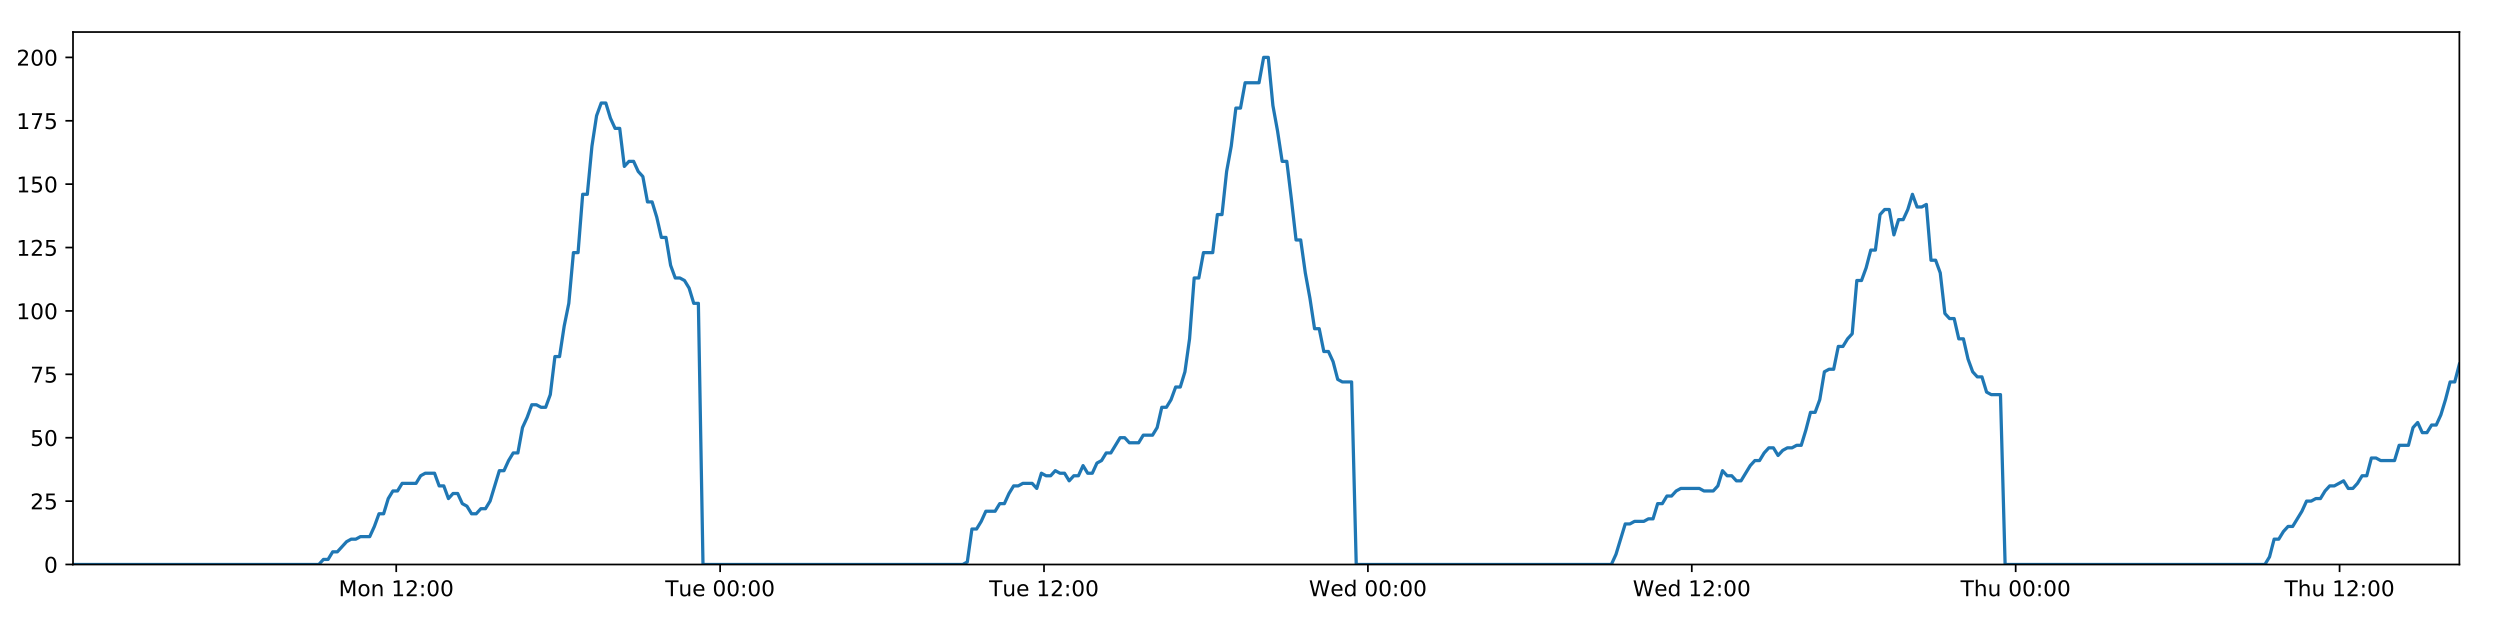
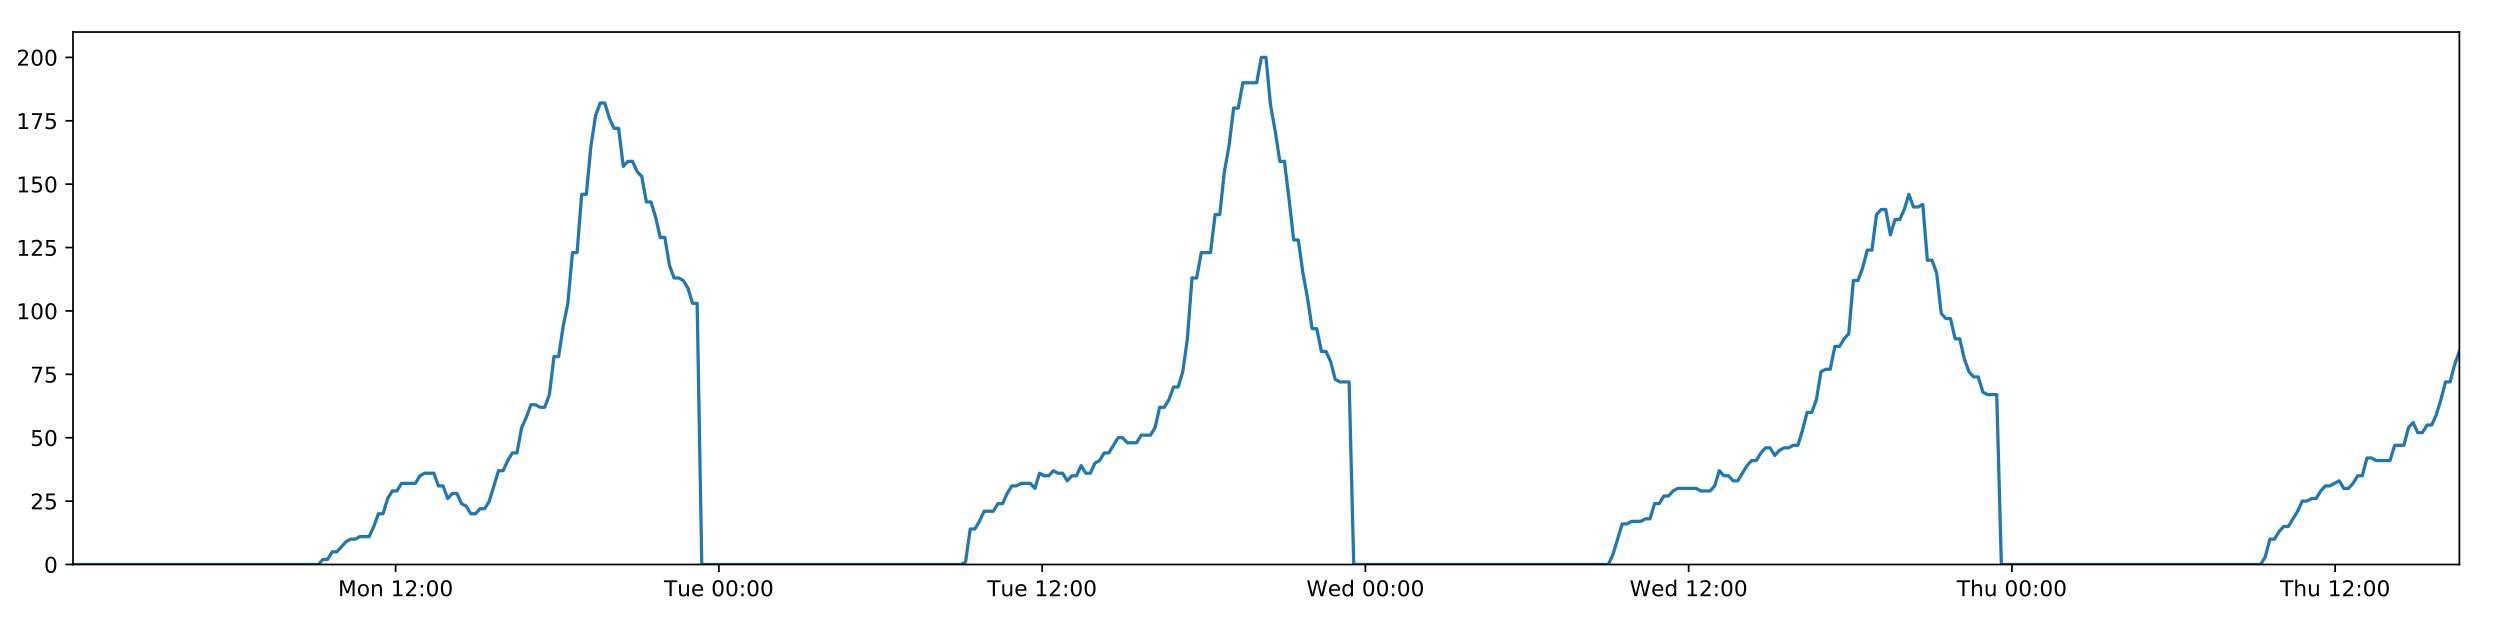
<svg xmlns="http://www.w3.org/2000/svg" xmlns:xlink="http://www.w3.org/1999/xlink" height="288pt" version="1.1" viewBox="0 0 1152 288" width="1152pt">
  <defs>
    <style type="text/css">
*{stroke-linecap:butt;stroke-linejoin:round;}
  </style>
  </defs>
  <g id="figure_1">
    <g id="patch_1">
      <path d="M 0 288  L 1152 288  L 1152 0  L 0 0  z " style="fill:#ffffff;" />
    </g>
    <g id="axes_1">
      <g id="patch_2">
        <path d="M 33.64 260.12  L 1133.28 260.12  L 1133.28 14.76  L 33.64 14.76  z " style="fill:#ffffff;" />
      </g>
      <g id="matplotlib.axis_1">
        <g id="xtick_1">
          <g id="line2d_1">
            <defs>
-               <path d="M 0 0  L 0 3.5  " id="m53d910810e" style="stroke:#000000;stroke-width:0.8;" />
-             </defs>
-             <g>
-               <use style="stroke:#000000;stroke-width:0.8;" x="182.585" xlink:href="#m53d910810e" y="260.12" />
+               <path d="M 0 0  L 0 3.5  " id="m05a1f447cf" style="stroke:#000000;stroke-width:0.8;" />
+             </defs>
+             <g>
+               <use style="stroke:#000000;stroke-width:0.8;" x="182.297" xlink:href="#m05a1f447cf" y="260.12" />
            </g>
          </g>
          <g id="text_1">
            <defs>
              <path d="M 9.812 72.906  L 24.516 72.906  L 43.109 23.297  L 61.812 72.906  L 76.516 72.906  L 76.516 0  L 66.891 0  L 66.891 64.016  L 48.094 14.016  L 38.188 14.016  L 19.391 64.016  L 19.391 0  L 9.812 0  z " id="DejaVuSans-77" />
              <path d="M 30.609 48.391  Q 23.391 48.391 19.188 42.75  Q 14.984 37.109 14.984 27.297  Q 14.984 17.484 19.156 11.844  Q 23.344 6.203 30.609 6.203  Q 37.797 6.203 41.984 11.859  Q 46.188 17.531 46.188 27.297  Q 46.188 37.016 41.984 42.703  Q 37.797 48.391 30.609 48.391  z M 30.609 56  Q 42.328 56 49.016 48.375  Q 55.719 40.766 55.719 27.297  Q 55.719 13.875 49.016 6.219  Q 42.328 -1.422 30.609 -1.422  Q 18.844 -1.422 12.172 6.219  Q 5.516 13.875 5.516 27.297  Q 5.516 40.766 12.172 48.375  Q 18.844 56 30.609 56  z " id="DejaVuSans-111" />
              <path d="M 54.891 33.016  L 54.891 0  L 45.906 0  L 45.906 32.719  Q 45.906 40.484 42.875 44.328  Q 39.844 48.188 33.797 48.188  Q 26.516 48.188 22.312 43.547  Q 18.109 38.922 18.109 30.906  L 18.109 0  L 9.078 0  L 9.078 54.688  L 18.109 54.688  L 18.109 46.188  Q 21.344 51.125 25.703 53.562  Q 30.078 56 35.797 56  Q 45.219 56 50.047 50.172  Q 54.891 44.344 54.891 33.016  z " id="DejaVuSans-110" />
              <path id="DejaVuSans-32" />
              <path d="M 12.406 8.297  L 28.516 8.297  L 28.516 63.922  L 10.984 60.406  L 10.984 69.391  L 28.422 72.906  L 38.281 72.906  L 38.281 8.297  L 54.391 8.297  L 54.391 0  L 12.406 0  z " id="DejaVuSans-49" />
              <path d="M 19.188 8.297  L 53.609 8.297  L 53.609 0  L 7.328 0  L 7.328 8.297  Q 12.938 14.109 22.625 23.891  Q 32.328 33.688 34.812 36.531  Q 39.547 41.844 41.422 45.531  Q 43.312 49.219 43.312 52.781  Q 43.312 58.594 39.234 62.25  Q 35.156 65.922 28.609 65.922  Q 23.969 65.922 18.812 64.312  Q 13.672 62.703 7.812 59.422  L 7.812 69.391  Q 13.766 71.781 18.938 73  Q 24.125 74.219 28.422 74.219  Q 39.75 74.219 46.484 68.547  Q 53.219 62.891 53.219 53.422  Q 53.219 48.922 51.531 44.891  Q 49.859 40.875 45.406 35.406  Q 44.188 33.984 37.641 27.219  Q 31.109 20.453 19.188 8.297  z " id="DejaVuSans-50" />
              <path d="M 11.719 12.406  L 22.016 12.406  L 22.016 0  L 11.719 0  z M 11.719 51.703  L 22.016 51.703  L 22.016 39.312  L 11.719 39.312  z " id="DejaVuSans-58" />
              <path d="M 31.781 66.406  Q 24.172 66.406 20.328 58.906  Q 16.5 51.422 16.5 36.375  Q 16.5 21.391 20.328 13.891  Q 24.172 6.391 31.781 6.391  Q 39.453 6.391 43.281 13.891  Q 47.125 21.391 47.125 36.375  Q 47.125 51.422 43.281 58.906  Q 39.453 66.406 31.781 66.406  z M 31.781 74.219  Q 44.047 74.219 50.516 64.516  Q 56.984 54.828 56.984 36.375  Q 56.984 17.969 50.516 8.266  Q 44.047 -1.422 31.781 -1.422  Q 19.531 -1.422 13.062 8.266  Q 6.594 17.969 6.594 36.375  Q 6.594 54.828 13.062 64.516  Q 19.531 74.219 31.781 74.219  z " id="DejaVuSans-48" />
            </defs>
-             <g transform="translate(156.0448 274.7184)scale(0.1 -0.1)">
+             <g transform="translate(155.756 274.7184)scale(0.1 -0.1)">
              <use xlink:href="#DejaVuSans-77" />
              <use x="86.279" xlink:href="#DejaVuSans-111" />
              <use x="147.461" xlink:href="#DejaVuSans-110" />
              <use x="210.84" xlink:href="#DejaVuSans-32" />
              <use x="242.627" xlink:href="#DejaVuSans-49" />
              <use x="306.25" xlink:href="#DejaVuSans-50" />
              <use x="369.873" xlink:href="#DejaVuSans-58" />
              <use x="403.564" xlink:href="#DejaVuSans-48" />
              <use x="467.188" xlink:href="#DejaVuSans-48" />
            </g>
          </g>
        </g>
        <g id="xtick_2">
          <g id="line2d_2">
            <g>
-               <use style="stroke:#000000;stroke-width:0.8;" x="331.833" xlink:href="#m53d910810e" y="260.12" />
+               <use style="stroke:#000000;stroke-width:0.8;" x="331.255" xlink:href="#m05a1f447cf" y="260.12" />
            </g>
          </g>
          <g id="text_2">
            <defs>
              <path d="M -0.297 72.906  L 61.375 72.906  L 61.375 64.594  L 35.5 64.594  L 35.5 0  L 25.594 0  L 25.594 64.594  L -0.297 64.594  z " id="DejaVuSans-84" />
              <path d="M 8.5 21.578  L 8.5 54.688  L 17.484 54.688  L 17.484 21.922  Q 17.484 14.156 20.5 10.266  Q 23.531 6.391 29.594 6.391  Q 36.859 6.391 41.078 11.031  Q 45.312 15.672 45.312 23.688  L 45.312 54.688  L 54.297 54.688  L 54.297 0  L 45.312 0  L 45.312 8.406  Q 42.047 3.422 37.719 1  Q 33.406 -1.422 27.688 -1.422  Q 18.266 -1.422 13.375 4.438  Q 8.5 10.297 8.5 21.578  z M 31.109 56  z " id="DejaVuSans-117" />
              <path d="M 56.203 29.594  L 56.203 25.203  L 14.891 25.203  Q 15.484 15.922 20.484 11.062  Q 25.484 6.203 34.422 6.203  Q 39.594 6.203 44.453 7.469  Q 49.312 8.734 54.109 11.281  L 54.109 2.781  Q 49.266 0.734 44.188 -0.344  Q 39.109 -1.422 33.891 -1.422  Q 20.797 -1.422 13.156 6.188  Q 5.516 13.812 5.516 26.812  Q 5.516 40.234 12.766 48.109  Q 20.016 56 32.328 56  Q 43.359 56 49.781 48.891  Q 56.203 41.797 56.203 29.594  z M 47.219 32.234  Q 47.125 39.594 43.094 43.984  Q 39.062 48.391 32.422 48.391  Q 24.906 48.391 20.391 44.141  Q 15.875 39.891 15.188 32.172  z " id="DejaVuSans-101" />
            </defs>
-             <g transform="translate(306.5474 274.7184)scale(0.1 -0.1)">
+             <g transform="translate(305.9693 274.7184)scale(0.1 -0.1)">
              <use xlink:href="#DejaVuSans-84" />
              <use x="60.85" xlink:href="#DejaVuSans-117" />
              <use x="124.229" xlink:href="#DejaVuSans-101" />
              <use x="185.752" xlink:href="#DejaVuSans-32" />
              <use x="217.539" xlink:href="#DejaVuSans-48" />
              <use x="281.162" xlink:href="#DejaVuSans-48" />
              <use x="344.785" xlink:href="#DejaVuSans-58" />
              <use x="378.477" xlink:href="#DejaVuSans-48" />
              <use x="442.1" xlink:href="#DejaVuSans-48" />
            </g>
          </g>
        </g>
        <g id="xtick_3">
          <g id="line2d_3">
            <g>
-               <use style="stroke:#000000;stroke-width:0.8;" x="481.081" xlink:href="#m53d910810e" y="260.12" />
+               <use style="stroke:#000000;stroke-width:0.8;" x="480.214" xlink:href="#m05a1f447cf" y="260.12" />
            </g>
          </g>
          <g id="text_3">
-             <g transform="translate(455.7954 274.7184)scale(0.1 -0.1)">
+             <g transform="translate(454.9278 274.7184)scale(0.1 -0.1)">
              <use xlink:href="#DejaVuSans-84" />
              <use x="60.85" xlink:href="#DejaVuSans-117" />
              <use x="124.229" xlink:href="#DejaVuSans-101" />
              <use x="185.752" xlink:href="#DejaVuSans-32" />
              <use x="217.539" xlink:href="#DejaVuSans-49" />
              <use x="281.162" xlink:href="#DejaVuSans-50" />
              <use x="344.785" xlink:href="#DejaVuSans-58" />
              <use x="378.477" xlink:href="#DejaVuSans-48" />
              <use x="442.1" xlink:href="#DejaVuSans-48" />
            </g>
          </g>
        </g>
        <g id="xtick_4">
          <g id="line2d_4">
            <g>
-               <use style="stroke:#000000;stroke-width:0.8;" x="630.329" xlink:href="#m53d910810e" y="260.12" />
+               <use style="stroke:#000000;stroke-width:0.8;" x="629.172" xlink:href="#m05a1f447cf" y="260.12" />
            </g>
          </g>
          <g id="text_4">
            <defs>
              <path d="M 3.328 72.906  L 13.281 72.906  L 28.609 11.281  L 43.891 72.906  L 54.984 72.906  L 70.312 11.281  L 85.594 72.906  L 95.609 72.906  L 77.297 0  L 64.891 0  L 49.516 63.281  L 33.984 0  L 21.578 0  z " id="DejaVuSans-87" />
              <path d="M 45.406 46.391  L 45.406 75.984  L 54.391 75.984  L 54.391 0  L 45.406 0  L 45.406 8.203  Q 42.578 3.328 38.25 0.953  Q 33.938 -1.422 27.875 -1.422  Q 17.969 -1.422 11.734 6.484  Q 5.516 14.406 5.516 27.297  Q 5.516 40.188 11.734 48.094  Q 17.969 56 27.875 56  Q 33.938 56 38.25 53.625  Q 42.578 51.266 45.406 46.391  z M 14.797 27.297  Q 14.797 17.391 18.875 11.75  Q 22.953 6.109 30.078 6.109  Q 37.203 6.109 41.297 11.75  Q 45.406 17.391 45.406 27.297  Q 45.406 37.203 41.297 42.844  Q 37.203 48.484 30.078 48.484  Q 22.953 48.484 18.875 42.844  Q 14.797 37.203 14.797 27.297  z " id="DejaVuSans-100" />
            </defs>
-             <g transform="translate(603.1402 274.7184)scale(0.1 -0.1)">
+             <g transform="translate(601.9833 274.7184)scale(0.1 -0.1)">
              <use xlink:href="#DejaVuSans-87" />
              <use x="98.799" xlink:href="#DejaVuSans-101" />
              <use x="160.322" xlink:href="#DejaVuSans-100" />
              <use x="223.799" xlink:href="#DejaVuSans-32" />
              <use x="255.586" xlink:href="#DejaVuSans-48" />
              <use x="319.209" xlink:href="#DejaVuSans-48" />
              <use x="382.832" xlink:href="#DejaVuSans-58" />
              <use x="416.523" xlink:href="#DejaVuSans-48" />
              <use x="480.146" xlink:href="#DejaVuSans-48" />
            </g>
          </g>
        </g>
        <g id="xtick_5">
          <g id="line2d_5">
            <g>
-               <use style="stroke:#000000;stroke-width:0.8;" x="779.577" xlink:href="#m53d910810e" y="260.12" />
+               <use style="stroke:#000000;stroke-width:0.8;" x="778.131" xlink:href="#m05a1f447cf" y="260.12" />
            </g>
          </g>
          <g id="text_5">
-             <g transform="translate(752.3882 274.7184)scale(0.1 -0.1)">
+             <g transform="translate(750.9419 274.7184)scale(0.1 -0.1)">
              <use xlink:href="#DejaVuSans-87" />
              <use x="98.799" xlink:href="#DejaVuSans-101" />
              <use x="160.322" xlink:href="#DejaVuSans-100" />
              <use x="223.799" xlink:href="#DejaVuSans-32" />
              <use x="255.586" xlink:href="#DejaVuSans-49" />
              <use x="319.209" xlink:href="#DejaVuSans-50" />
              <use x="382.832" xlink:href="#DejaVuSans-58" />
              <use x="416.523" xlink:href="#DejaVuSans-48" />
              <use x="480.146" xlink:href="#DejaVuSans-48" />
            </g>
          </g>
        </g>
        <g id="xtick_6">
          <g id="line2d_6">
            <g>
-               <use style="stroke:#000000;stroke-width:0.8;" x="928.825" xlink:href="#m53d910810e" y="260.12" />
+               <use style="stroke:#000000;stroke-width:0.8;" x="927.09" xlink:href="#m05a1f447cf" y="260.12" />
            </g>
          </g>
          <g id="text_6">
            <defs>
              <path d="M 54.891 33.016  L 54.891 0  L 45.906 0  L 45.906 32.719  Q 45.906 40.484 42.875 44.328  Q 39.844 48.188 33.797 48.188  Q 26.516 48.188 22.312 43.547  Q 18.109 38.922 18.109 30.906  L 18.109 0  L 9.078 0  L 9.078 75.984  L 18.109 75.984  L 18.109 46.188  Q 21.344 51.125 25.703 53.562  Q 30.078 56 35.797 56  Q 45.219 56 50.047 50.172  Q 54.891 44.344 54.891 33.016  z " id="DejaVuSans-104" />
            </defs>
-             <g transform="translate(903.4354 274.7184)scale(0.1 -0.1)">
+             <g transform="translate(901.6997 274.7184)scale(0.1 -0.1)">
              <use xlink:href="#DejaVuSans-84" />
              <use x="61.084" xlink:href="#DejaVuSans-104" />
              <use x="124.463" xlink:href="#DejaVuSans-117" />
              <use x="187.842" xlink:href="#DejaVuSans-32" />
              <use x="219.629" xlink:href="#DejaVuSans-48" />
              <use x="283.252" xlink:href="#DejaVuSans-48" />
              <use x="346.875" xlink:href="#DejaVuSans-58" />
              <use x="380.566" xlink:href="#DejaVuSans-48" />
              <use x="444.189" xlink:href="#DejaVuSans-48" />
            </g>
          </g>
        </g>
        <g id="xtick_7">
          <g id="line2d_7">
            <g>
-               <use style="stroke:#000000;stroke-width:0.8;" x="1078.073" xlink:href="#m53d910810e" y="260.12" />
+               <use style="stroke:#000000;stroke-width:0.8;" x="1076.048" xlink:href="#m05a1f447cf" y="260.12" />
            </g>
          </g>
          <g id="text_7">
-             <g transform="translate(1052.683 274.7184)scale(0.1 -0.1)">
+             <g transform="translate(1050.658 274.7184)scale(0.1 -0.1)">
              <use xlink:href="#DejaVuSans-84" />
              <use x="61.084" xlink:href="#DejaVuSans-104" />
              <use x="124.463" xlink:href="#DejaVuSans-117" />
              <use x="187.842" xlink:href="#DejaVuSans-32" />
              <use x="219.629" xlink:href="#DejaVuSans-49" />
              <use x="283.252" xlink:href="#DejaVuSans-50" />
              <use x="346.875" xlink:href="#DejaVuSans-58" />
              <use x="380.566" xlink:href="#DejaVuSans-48" />
              <use x="444.189" xlink:href="#DejaVuSans-48" />
            </g>
          </g>
        </g>
      </g>
      <g id="matplotlib.axis_2">
        <g id="ytick_1">
          <g id="line2d_8">
            <defs>
-               <path d="M 0 0  L -3.5 0  " id="m4ae9fe2901" style="stroke:#000000;stroke-width:0.8;" />
-             </defs>
-             <g>
-               <use style="stroke:#000000;stroke-width:0.8;" x="33.64" xlink:href="#m4ae9fe2901" y="260.12" />
+               <path d="M 0 0  L -3.5 0  " id="mcb4ae866cc" style="stroke:#000000;stroke-width:0.8;" />
+             </defs>
+             <g>
+               <use style="stroke:#000000;stroke-width:0.8;" x="33.64" xlink:href="#mcb4ae866cc" y="260.12" />
            </g>
          </g>
          <g id="text_8">
            <g transform="translate(20.2775 263.9192)scale(0.1 -0.1)">
              <use xlink:href="#DejaVuSans-48" />
            </g>
          </g>
        </g>
        <g id="ytick_2">
          <g id="line2d_9">
            <g>
-               <use style="stroke:#000000;stroke-width:0.8;" x="33.64" xlink:href="#m4ae9fe2901" y="230.91" />
+               <use style="stroke:#000000;stroke-width:0.8;" x="33.64" xlink:href="#mcb4ae866cc" y="230.91" />
            </g>
          </g>
          <g id="text_9">
            <defs>
              <path d="M 10.797 72.906  L 49.516 72.906  L 49.516 64.594  L 19.828 64.594  L 19.828 46.734  Q 21.969 47.469 24.109 47.828  Q 26.266 48.188 28.422 48.188  Q 40.625 48.188 47.75 41.5  Q 54.891 34.812 54.891 23.391  Q 54.891 11.625 47.562 5.094  Q 40.234 -1.422 26.906 -1.422  Q 22.312 -1.422 17.547 -0.641  Q 12.797 0.141 7.719 1.703  L 7.719 11.625  Q 12.109 9.234 16.797 8.062  Q 21.484 6.891 26.703 6.891  Q 35.156 6.891 40.078 11.328  Q 45.016 15.766 45.016 23.391  Q 45.016 31 40.078 35.438  Q 35.156 39.891 26.703 39.891  Q 22.75 39.891 18.812 39.016  Q 14.891 38.141 10.797 36.281  z " id="DejaVuSans-53" />
            </defs>
            <g transform="translate(13.915 234.7097)scale(0.1 -0.1)">
              <use xlink:href="#DejaVuSans-50" />
              <use x="63.623" xlink:href="#DejaVuSans-53" />
            </g>
          </g>
        </g>
        <g id="ytick_3">
          <g id="line2d_10">
            <g>
-               <use style="stroke:#000000;stroke-width:0.8;" x="33.64" xlink:href="#m4ae9fe2901" y="201.701" />
+               <use style="stroke:#000000;stroke-width:0.8;" x="33.64" xlink:href="#mcb4ae866cc" y="201.701" />
            </g>
          </g>
          <g id="text_10">
            <g transform="translate(13.915 205.5002)scale(0.1 -0.1)">
              <use xlink:href="#DejaVuSans-53" />
              <use x="63.623" xlink:href="#DejaVuSans-48" />
            </g>
          </g>
        </g>
        <g id="ytick_4">
          <g id="line2d_11">
            <g>
-               <use style="stroke:#000000;stroke-width:0.8;" x="33.64" xlink:href="#m4ae9fe2901" y="172.491" />
+               <use style="stroke:#000000;stroke-width:0.8;" x="33.64" xlink:href="#mcb4ae866cc" y="172.491" />
            </g>
          </g>
          <g id="text_11">
            <defs>
              <path d="M 8.203 72.906  L 55.078 72.906  L 55.078 68.703  L 28.609 0  L 18.312 0  L 43.219 64.594  L 8.203 64.594  z " id="DejaVuSans-55" />
            </defs>
            <g transform="translate(13.915 176.2906)scale(0.1 -0.1)">
              <use xlink:href="#DejaVuSans-55" />
              <use x="63.623" xlink:href="#DejaVuSans-53" />
            </g>
          </g>
        </g>
        <g id="ytick_5">
          <g id="line2d_12">
            <g>
-               <use style="stroke:#000000;stroke-width:0.8;" x="33.64" xlink:href="#m4ae9fe2901" y="143.282" />
+               <use style="stroke:#000000;stroke-width:0.8;" x="33.64" xlink:href="#mcb4ae866cc" y="143.282" />
            </g>
          </g>
          <g id="text_12">
            <g transform="translate(7.5525 147.0811)scale(0.1 -0.1)">
              <use xlink:href="#DejaVuSans-49" />
              <use x="63.623" xlink:href="#DejaVuSans-48" />
              <use x="127.246" xlink:href="#DejaVuSans-48" />
            </g>
          </g>
        </g>
        <g id="ytick_6">
          <g id="line2d_13">
            <g>
-               <use style="stroke:#000000;stroke-width:0.8;" x="33.64" xlink:href="#m4ae9fe2901" y="114.072" />
+               <use style="stroke:#000000;stroke-width:0.8;" x="33.64" xlink:href="#mcb4ae866cc" y="114.072" />
            </g>
          </g>
          <g id="text_13">
            <g transform="translate(7.5525 117.8716)scale(0.1 -0.1)">
              <use xlink:href="#DejaVuSans-49" />
              <use x="63.623" xlink:href="#DejaVuSans-50" />
              <use x="127.246" xlink:href="#DejaVuSans-53" />
            </g>
          </g>
        </g>
        <g id="ytick_7">
          <g id="line2d_14">
            <g>
-               <use style="stroke:#000000;stroke-width:0.8;" x="33.64" xlink:href="#m4ae9fe2901" y="84.863" />
+               <use style="stroke:#000000;stroke-width:0.8;" x="33.64" xlink:href="#mcb4ae866cc" y="84.863" />
            </g>
          </g>
          <g id="text_14">
            <g transform="translate(7.5525 88.66208)scale(0.1 -0.1)">
              <use xlink:href="#DejaVuSans-49" />
              <use x="63.623" xlink:href="#DejaVuSans-53" />
              <use x="127.246" xlink:href="#DejaVuSans-48" />
            </g>
          </g>
        </g>
        <g id="ytick_8">
          <g id="line2d_15">
            <g>
-               <use style="stroke:#000000;stroke-width:0.8;" x="33.64" xlink:href="#m4ae9fe2901" y="55.653" />
+               <use style="stroke:#000000;stroke-width:0.8;" x="33.64" xlink:href="#mcb4ae866cc" y="55.653" />
            </g>
          </g>
          <g id="text_15">
            <g transform="translate(7.5525 59.45255)scale(0.1 -0.1)">
              <use xlink:href="#DejaVuSans-49" />
              <use x="63.623" xlink:href="#DejaVuSans-55" />
              <use x="127.246" xlink:href="#DejaVuSans-53" />
            </g>
          </g>
        </g>
        <g id="ytick_9">
          <g id="line2d_16">
            <g>
-               <use style="stroke:#000000;stroke-width:0.8;" x="33.64" xlink:href="#m4ae9fe2901" y="26.444" />
+               <use style="stroke:#000000;stroke-width:0.8;" x="33.64" xlink:href="#mcb4ae866cc" y="26.444" />
            </g>
          </g>
          <g id="text_16">
            <g transform="translate(7.5525 30.24303)scale(0.1 -0.1)">
              <use xlink:href="#DejaVuSans-50" />
              <use x="63.623" xlink:href="#DejaVuSans-48" />
              <use x="127.246" xlink:href="#DejaVuSans-48" />
            </g>
          </g>
        </g>
      </g>
      <g id="line2d_17">
-         <path clip-path="url(#pd2cd8c8346)" d="M 33.64 260.12  L 146.902 260.12  L 149.036 257.783  L 151.171 257.783  L 153.306 254.278  L 155.442 254.278  L 159.708 249.605  L 161.842 248.436  L 163.974 248.436  L 166.107 247.268  L 170.373 247.268  L 172.507 242.594  L 174.64 236.752  L 176.773 236.752  L 178.906 229.742  L 181.043 226.237  L 183.175 226.237  L 185.309 222.732  L 191.706 222.732  L 193.838 219.227  L 195.97 218.058  L 200.237 218.058  L 202.369 223.9  L 204.502 223.9  L 206.638 229.742  L 208.77 227.405  L 210.904 227.405  L 213.036 232.079  L 215.168 233.247  L 217.302 236.752  L 219.435 236.752  L 221.571 234.416  L 223.702 234.416  L 225.835 230.91  L 230.098 216.89  L 232.229 216.89  L 234.362 212.216  L 236.495 208.711  L 238.631 208.711  L 240.762 197.027  L 242.904 192.354  L 245.044 186.512  L 247.175 186.512  L 249.309 187.68  L 251.441 187.68  L 253.574 181.838  L 255.707 164.313  L 257.838 164.313  L 259.971 150.292  L 262.105 139.777  L 264.239 116.409  L 266.371 116.409  L 268.502 89.536  L 270.638 89.536  L 272.77 67.337  L 274.901 53.317  L 277.032 47.475  L 279.164 47.475  L 281.296 54.485  L 283.427 59.158  L 285.56 59.158  L 287.694 76.684  L 289.825 74.347  L 291.961 74.347  L 294.095 79.021  L 296.226 81.358  L 298.361 93.042  L 300.492 93.042  L 302.624 100.052  L 304.755 109.399  L 306.885 109.399  L 309.018 122.251  L 311.149 128.093  L 313.285 128.093  L 315.415 129.261  L 317.547 132.766  L 319.679 139.777  L 321.809 139.777  L 323.938 260.12  L 443.633 260.12  L 445.73 258.952  L 447.868 243.763  L 450.005 243.763  L 452.142 240.258  L 454.274 235.584  L 458.547 235.584  L 460.679 232.079  L 462.811 232.079  L 464.944 227.405  L 467.078 223.9  L 469.209 223.9  L 471.344 222.732  L 475.607 222.732  L 477.739 225.069  L 479.876 218.058  L 482.012 219.227  L 484.143 219.227  L 486.276 216.89  L 488.41 218.058  L 490.543 218.058  L 492.675 221.563  L 494.806 219.227  L 496.939 219.227  L 499.074 214.553  L 501.205 218.058  L 503.336 218.058  L 505.467 213.385  L 507.603 212.216  L 509.738 208.711  L 511.872 208.711  L 516.135 201.701  L 518.27 201.701  L 520.405 204.038  L 524.684 204.038  L 526.814 200.533  L 531.082 200.533  L 533.217 197.027  L 535.35 187.68  L 537.482 187.68  L 539.613 184.175  L 541.746 178.333  L 543.878 178.333  L 546.014 171.323  L 548.147 156.134  L 550.28 128.093  L 552.418 128.093  L 554.559 116.409  L 558.823 116.409  L 560.962 98.883  L 563.094 98.883  L 565.226 79.021  L 567.357 67.337  L 569.489 49.811  L 571.621 49.811  L 573.755 38.128  L 580.15 38.128  L 582.287 26.444  L 584.423 26.444  L 586.554 48.643  L 588.687 60.327  L 590.819 74.347  L 592.955 74.347  L 595.086 91.873  L 597.218 110.567  L 599.355 110.567  L 601.486 125.756  L 603.618 137.44  L 605.75 151.461  L 607.887 151.461  L 610.019 161.976  L 612.152 161.976  L 614.29 166.65  L 616.421 174.828  L 618.554 175.997  L 622.82 175.997  L 624.95 260.12  L 742.511 260.12  L 744.642 255.446  L 748.908 241.426  L 751.043 241.426  L 753.175 240.258  L 757.447 240.258  L 759.579 239.089  L 761.711 239.089  L 763.846 232.079  L 765.981 232.079  L 768.113 228.574  L 770.249 228.574  L 772.382 226.237  L 774.517 225.069  L 783.052 225.069  L 785.194 226.237  L 789.457 226.237  L 791.589 223.9  L 793.723 216.89  L 795.855 219.227  L 797.991 219.227  L 800.127 221.563  L 802.258 221.563  L 806.523 214.553  L 808.659 212.216  L 810.794 212.216  L 812.926 208.711  L 815.06 206.374  L 817.196 206.374  L 819.329 209.88  L 821.463 207.543  L 823.598 206.374  L 825.734 206.374  L 827.871 205.206  L 830.004 205.206  L 832.137 198.196  L 834.271 190.017  L 836.409 190.017  L 838.545 184.175  L 840.68 171.323  L 842.812 170.155  L 844.951 170.155  L 847.087 159.639  L 849.223 159.639  L 851.357 156.134  L 853.492 153.797  L 855.628 129.261  L 857.78 129.261  L 859.913 123.419  L 862.045 115.241  L 864.18 115.241  L 866.313 98.883  L 868.445 96.547  L 870.579 96.547  L 872.713 108.23  L 874.852 101.22  L 876.983 101.22  L 879.114 96.547  L 881.251 89.536  L 883.392 95.378  L 885.529 95.378  L 887.664 94.21  L 889.801 119.914  L 891.936 119.914  L 894.067 125.756  L 896.203 144.45  L 898.338 146.787  L 900.473 146.787  L 902.609 156.134  L 904.739 156.134  L 906.875 165.481  L 909.012 171.323  L 911.143 173.66  L 913.28 173.66  L 915.416 180.67  L 917.546 181.838  L 921.818 181.838  L 923.954 260.12  L 1043.663 260.12  L 1045.794 256.615  L 1047.924 248.436  L 1050.056 248.436  L 1052.191 244.931  L 1054.324 242.594  L 1056.456 242.594  L 1060.724 235.584  L 1062.859 230.91  L 1064.995 230.91  L 1067.127 229.742  L 1069.26 229.742  L 1071.391 226.237  L 1073.528 223.9  L 1075.661 223.9  L 1079.927 221.563  L 1082.06 225.069  L 1084.195 225.069  L 1086.327 222.732  L 1088.461 219.227  L 1090.594 219.227  L 1092.727 211.048  L 1094.861 211.048  L 1096.993 212.216  L 1103.395 212.216  L 1105.53 205.206  L 1109.796 205.206  L 1111.93 197.027  L 1114.065 194.691  L 1116.2 199.364  L 1118.335 199.364  L 1120.48 195.859  L 1122.613 195.859  L 1124.745 191.186  L 1126.879 184.175  L 1129.012 175.997  L 1131.147 175.997  L 1133.28 167.818  L 1133.28 167.818  " style="fill:none;stroke:#1f77b4;stroke-linecap:square;stroke-width:1.5;" />
+         <path clip-path="url(#pc90b27268c)" d="M 33.64 260.12  L 146.682 260.12  L 148.812 257.783  L 150.943 257.783  L 153.074 254.278  L 155.206 254.278  L 159.463 249.605  L 161.593 248.436  L 163.721 248.436  L 165.85 247.268  L 170.108 247.268  L 172.238 242.594  L 174.367 236.752  L 176.495 236.752  L 178.624 229.742  L 180.757 226.237  L 182.886 226.237  L 185.015 222.732  L 191.4 222.732  L 193.528 219.227  L 195.655 218.058  L 199.914 218.058  L 202.042 223.9  L 204.171 223.9  L 206.303 229.742  L 208.43 227.405  L 210.56 227.405  L 212.688 232.079  L 214.816 233.247  L 216.946 236.752  L 219.075 236.752  L 221.207 234.416  L 223.333 234.416  L 225.462 230.91  L 229.717 216.89  L 231.844 216.89  L 233.973 212.216  L 236.102 208.711  L 238.233 208.711  L 240.361 197.027  L 242.498 192.354  L 244.634 186.512  L 246.761 186.512  L 248.891 187.68  L 251.019 187.68  L 253.148 181.838  L 255.276 164.313  L 257.404 164.313  L 259.532 150.292  L 261.662 139.777  L 263.792 116.409  L 265.919 116.409  L 268.047 89.536  L 270.178 89.536  L 272.306 67.337  L 274.434 53.317  L 276.56 47.475  L 278.688 47.475  L 280.816 54.485  L 282.943 59.158  L 285.072 59.158  L 287.201 76.684  L 289.328 74.347  L 291.46 74.347  L 293.59 79.021  L 295.717 81.358  L 297.847 93.042  L 299.974 93.042  L 302.102 100.052  L 304.229 109.399  L 306.356 109.399  L 308.484 122.251  L 310.611 128.093  L 312.742 128.093  L 314.869 129.261  L 316.996 132.766  L 319.124 139.777  L 321.25 139.777  L 323.375 260.12  L 442.838 260.12  L 444.931 258.952  L 447.065 243.763  L 449.198 243.763  L 451.33 240.258  L 453.459 235.584  L 457.723 235.584  L 459.851 232.079  L 461.979 232.079  L 464.108 227.405  L 466.237 223.9  L 468.364 223.9  L 470.495 222.732  L 474.75 222.732  L 476.878 225.069  L 479.011 218.058  L 481.143 219.227  L 483.27 219.227  L 485.399 216.89  L 487.528 218.058  L 489.657 218.058  L 491.785 221.563  L 493.912 219.227  L 496.041 219.227  L 498.171 214.553  L 500.298 218.058  L 502.425 218.058  L 504.552 213.385  L 506.684 212.216  L 508.815 208.711  L 510.945 208.711  L 515.199 201.701  L 517.331 201.701  L 519.462 204.038  L 523.732 204.038  L 525.858 200.533  L 530.117 200.533  L 532.249 197.027  L 534.377 187.68  L 536.505 187.68  L 538.632 184.175  L 540.76 178.333  L 542.889 178.333  L 545.02 171.323  L 547.149 156.134  L 549.278 128.093  L 551.412 128.093  L 553.549 116.409  L 557.805 116.409  L 559.939 98.883  L 562.068 98.883  L 564.195 79.021  L 566.322 67.337  L 568.45 49.811  L 570.578 49.811  L 572.708 38.128  L 579.09 38.128  L 581.223 26.444  L 583.355 26.444  L 585.482 48.643  L 587.61 60.327  L 589.738 74.347  L 591.871 74.347  L 593.998 91.873  L 596.125 110.567  L 598.258 110.567  L 600.385 125.756  L 602.513 137.44  L 604.64 151.461  L 606.774 151.461  L 608.901 161.976  L 611.031 161.976  L 613.164 166.65  L 615.291 174.828  L 617.42 175.997  L 621.677 175.997  L 623.804 260.12  L 741.136 260.12  L 743.264 255.446  L 747.521 241.426  L 749.652 241.426  L 751.78 240.258  L 756.043 240.258  L 758.171 239.089  L 760.299 239.089  L 762.43 232.079  L 764.561 232.079  L 766.689 228.574  L 768.821 228.574  L 770.95 226.237  L 773.08 225.069  L 781.599 225.069  L 783.736 226.237  L 787.991 226.237  L 790.119 223.9  L 792.249 216.89  L 794.377 219.227  L 796.509 219.227  L 798.64 221.563  L 800.768 221.563  L 805.024 214.553  L 807.156 212.216  L 809.287 212.216  L 811.415 208.711  L 813.545 206.374  L 815.677 206.374  L 817.805 209.88  L 819.936 207.543  L 822.066 206.374  L 824.199 206.374  L 826.331 205.206  L 828.46 205.206  L 830.589 198.196  L 832.719 190.017  L 834.853 190.017  L 836.985 184.175  L 839.116 171.323  L 841.243 170.155  L 843.378 170.155  L 845.51 159.639  L 847.642 159.639  L 849.771 156.134  L 851.902 153.797  L 854.035 129.261  L 856.182 129.261  L 858.311 123.419  L 860.439 115.241  L 862.57 115.241  L 864.699 98.883  L 866.827 96.547  L 868.956 96.547  L 871.086 108.23  L 873.221 101.22  L 875.348 101.22  L 877.475 96.547  L 879.607 89.536  L 881.744 95.378  L 883.877 95.378  L 886.008 94.21  L 888.141 119.914  L 890.272 119.914  L 892.399 125.756  L 894.53 144.45  L 896.662 146.787  L 898.793 146.787  L 900.924 156.134  L 903.051 156.134  L 905.182 165.481  L 907.315 171.323  L 909.442 173.66  L 911.574 173.66  L 913.706 180.67  L 915.832 181.838  L 920.096 181.838  L 922.228 260.12  L 1041.704 260.12  L 1043.831 256.615  L 1045.958 248.436  L 1048.085 248.436  L 1050.216 244.931  L 1052.345 242.594  L 1054.473 242.594  L 1058.733 235.584  L 1060.863 230.91  L 1062.995 230.91  L 1065.123 229.742  L 1067.252 229.742  L 1069.379 226.237  L 1071.511 223.9  L 1073.64 223.9  L 1077.898 221.563  L 1080.027 225.069  L 1082.158 225.069  L 1084.286 222.732  L 1086.416 219.227  L 1088.545 219.227  L 1090.674 211.048  L 1092.803 211.048  L 1094.931 212.216  L 1101.321 212.216  L 1103.451 205.206  L 1107.709 205.206  L 1109.84 197.027  L 1111.97 194.691  L 1114.101 199.364  L 1116.232 199.364  L 1118.373 195.859  L 1120.502 195.859  L 1122.629 191.186  L 1124.759 184.175  L 1126.888 175.997  L 1129.019 175.997  L 1131.148 167.818  L 1133.28 161.976  L 1133.28 161.976  " style="fill:none;stroke:#1f77b4;stroke-linecap:square;stroke-width:1.5;" />
      </g>
      <g id="patch_3">
        <path d="M 33.64 260.12  L 33.64 14.76  " style="fill:none;stroke:#000000;stroke-linecap:square;stroke-linejoin:miter;stroke-width:0.8;" />
      </g>
      <g id="patch_4">
        <path d="M 1133.28 260.12  L 1133.28 14.76  " style="fill:none;stroke:#000000;stroke-linecap:square;stroke-linejoin:miter;stroke-width:0.8;" />
      </g>
      <g id="patch_5">
        <path d="M 33.64 260.12  L 1133.28 260.12  " style="fill:none;stroke:#000000;stroke-linecap:square;stroke-linejoin:miter;stroke-width:0.8;" />
      </g>
      <g id="patch_6">
        <path d="M 33.64 14.76  L 1133.28 14.76  " style="fill:none;stroke:#000000;stroke-linecap:square;stroke-linejoin:miter;stroke-width:0.8;" />
      </g>
    </g>
  </g>
  <defs>
-     <clipPath id="pd2cd8c8346">
+     <clipPath id="pc90b27268c">
      <rect height="245.36" width="1099.64" x="33.64" y="14.76" />
    </clipPath>
  </defs>
</svg>
